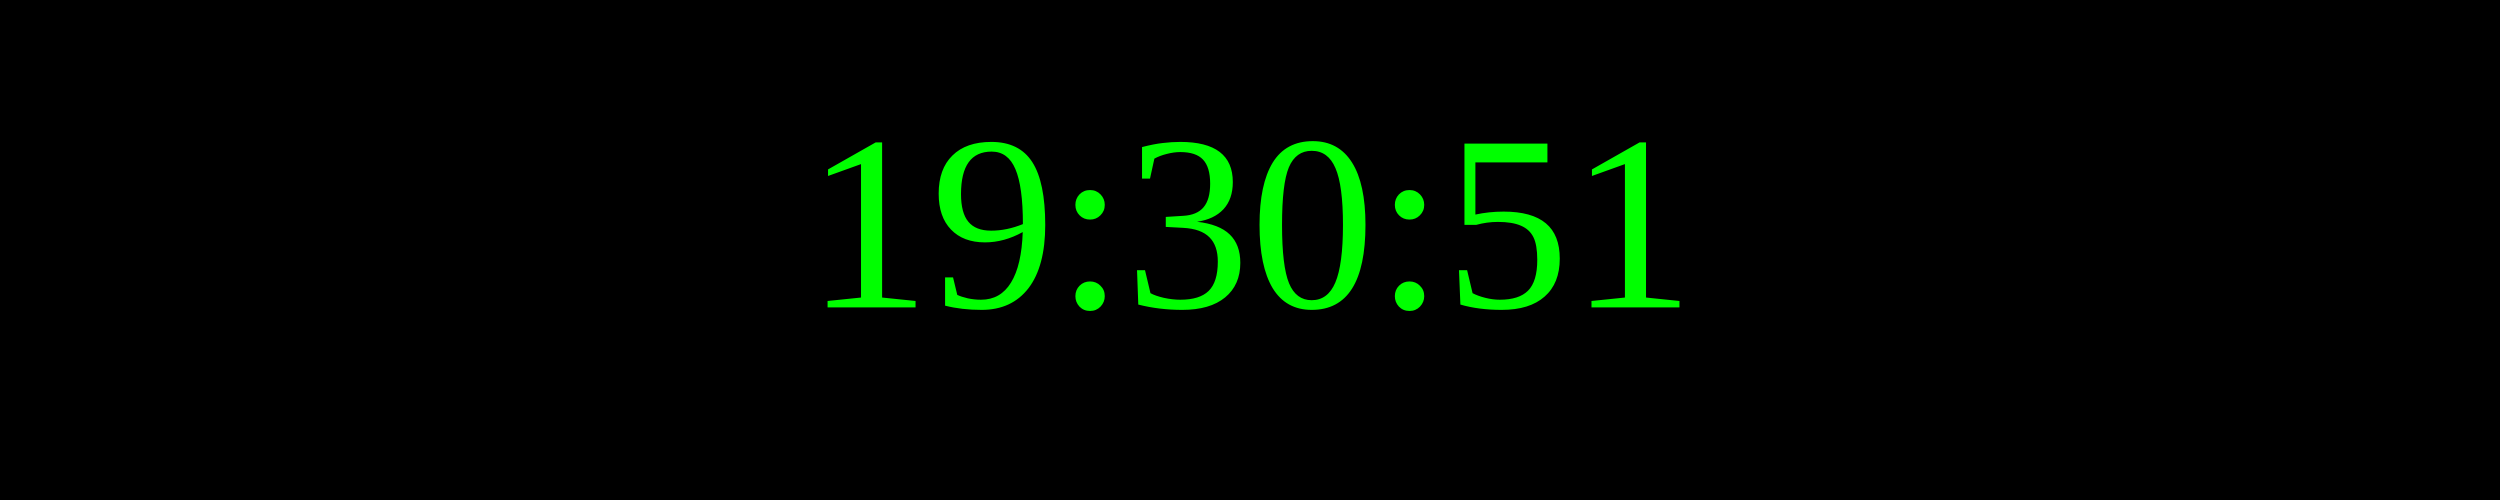
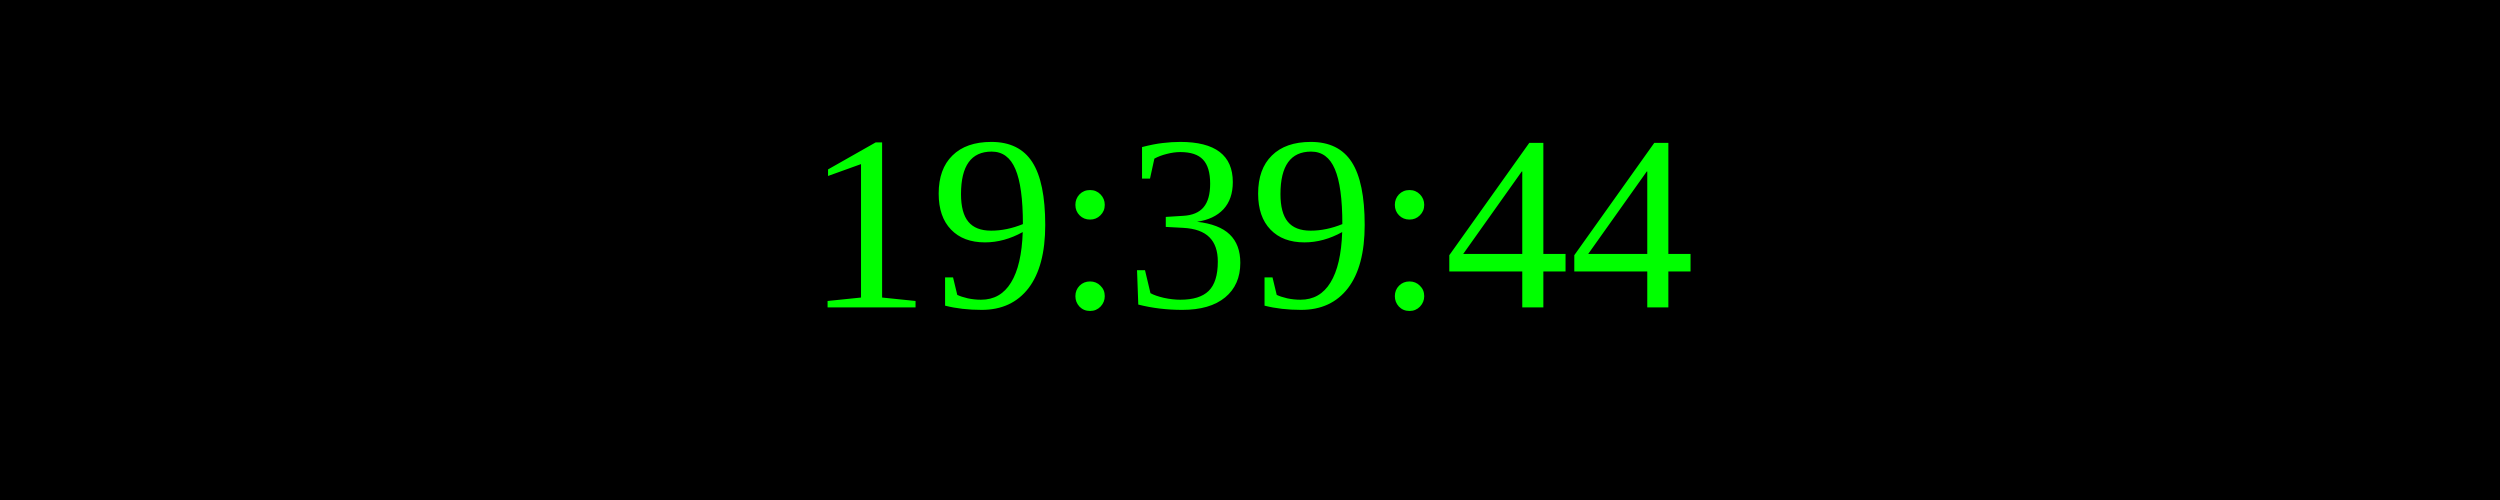
<svg xmlns="http://www.w3.org/2000/svg" width="250" height="50">
  <rect width="100%" height="100%" fill="black" />
  <text x="50%" y="50%" font-size="25" fill="lime" text-anchor="middle" dominant-baseline="middle">
- 19:30:51
+ 19:39:44
</text>
</svg>
